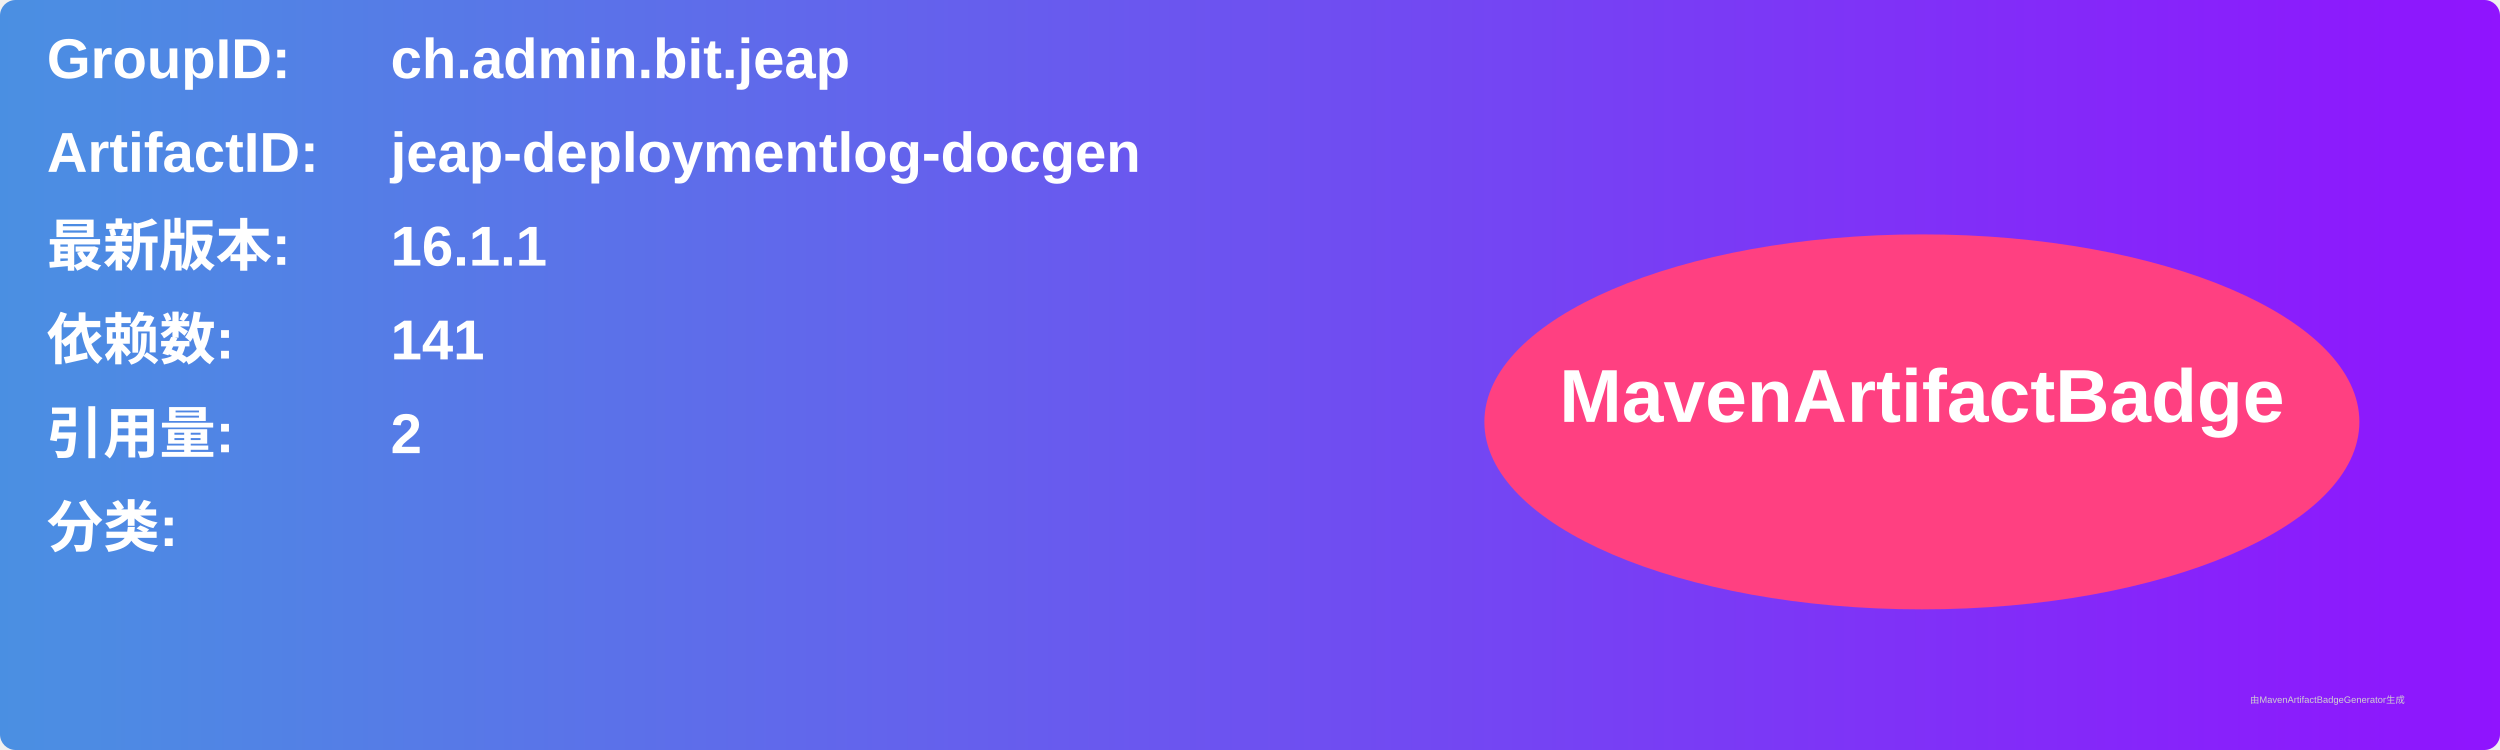
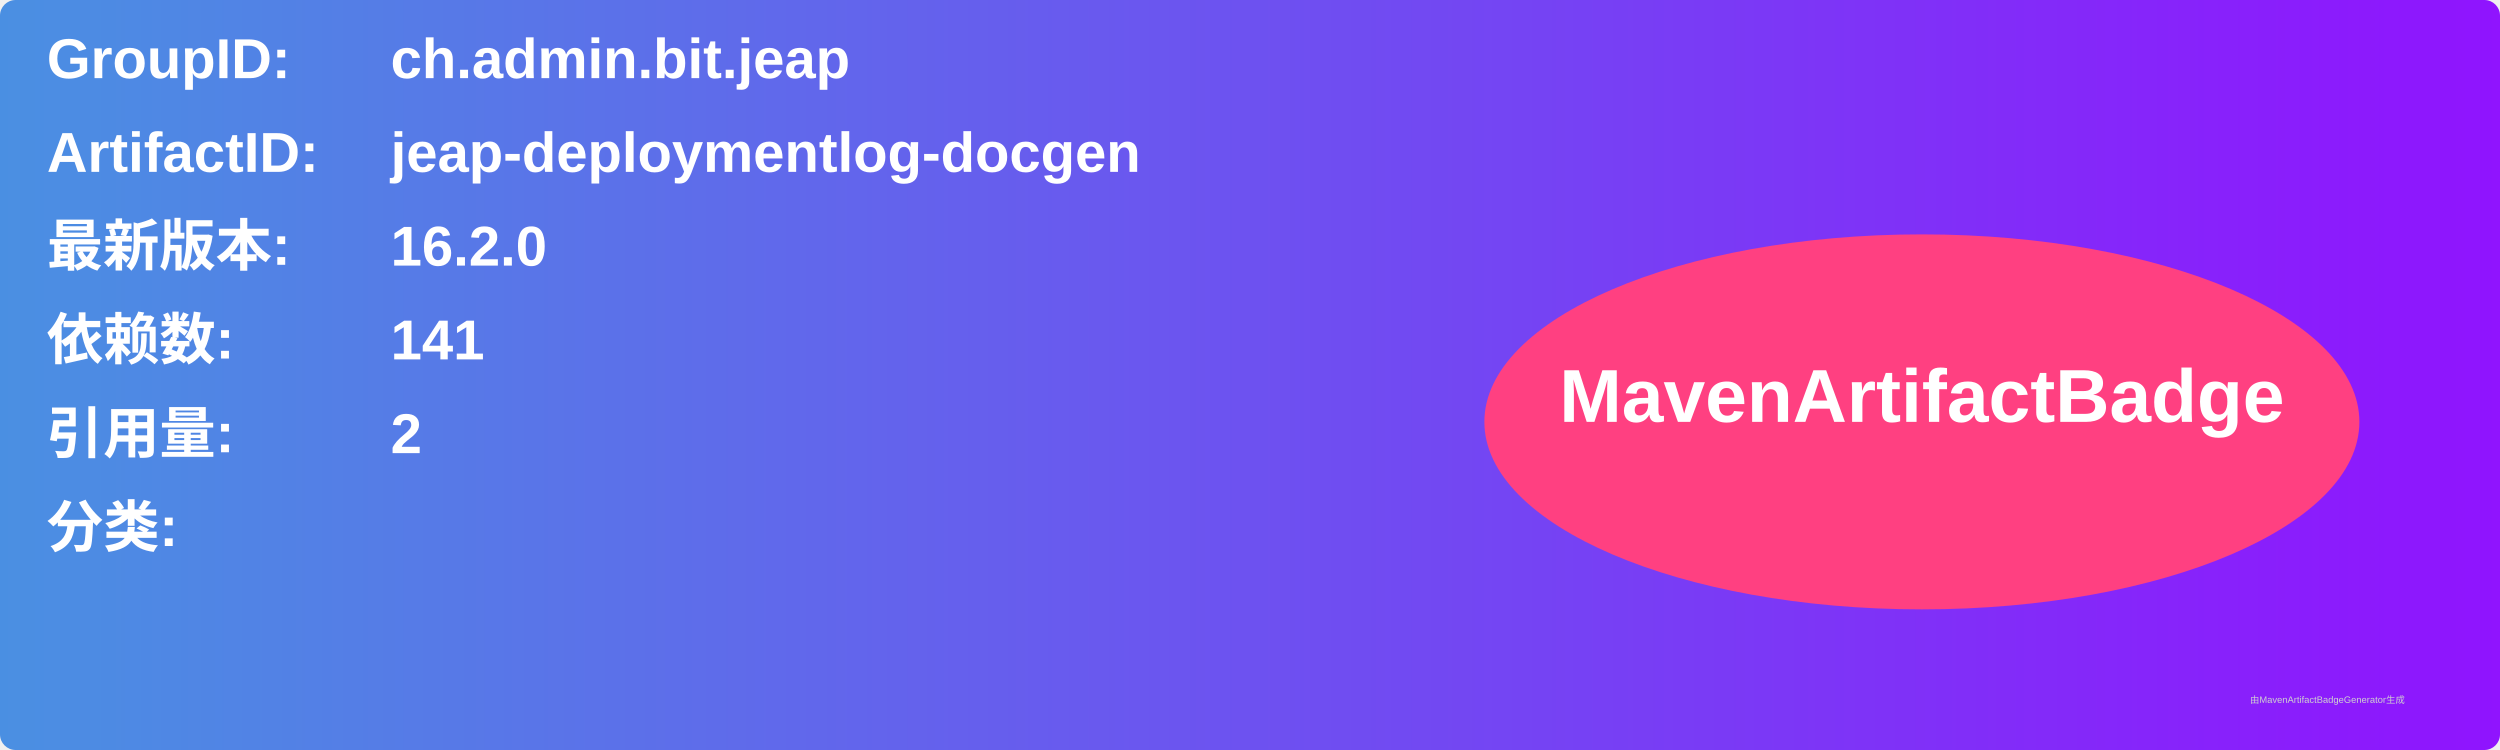
<svg xmlns="http://www.w3.org/2000/svg" width="800" height="240" viewBox="0 0 800 240">
  <linearGradient id="grad" x1="0%" y1="0%" x2="100%" y2="0%">
    <stop offset="0%" stop-color="#4a90e2" />
    <stop offset="100%" stop-color="#9013fe" />
  </linearGradient>
  <rect width="100%" height="100%" rx="5" ry="5" fill="url(#grad)" />
  <g transform="translate(15, 15)">
    <text x="0" y="10" font-family="Arial" font-size="18" fill="white" font-weight="bold" width="260">GroupID:</text>
    <text x="110" y="10" font-family="Arial" font-size="18" fill="white" font-weight="bold" width="460">ch.admin.bit.jeap</text>
    <text x="0" y="40" font-family="Arial" font-size="18" fill="white" font-weight="bold" width="260">ArtifactID:</text>
    <text x="110" y="40" font-family="Arial" font-size="18" fill="white" font-weight="bold" width="460">jeap-deploymentlog-docgen</text>
    <text x="0" y="70" font-family="Arial" font-size="18" fill="white" font-weight="bold">最新版本:</text>
    <text x="110" y="70" font-family="Arial" font-size="18" fill="white" font-weight="bold">
-       <tspan font-weight="bold">16.1.1</tspan>
+       <tspan font-weight="bold">16.2.0</tspan>
    </text>
    <text x="0" y="100" font-family="Arial" font-size="18" fill="white" font-weight="bold">依赖数: </text>
    <text x="110" y="100" font-family="Arial" font-size="18" fill="white">
      <tspan font-weight="bold">141</tspan>
    </text>
    <text x="0" y="130" font-family="Arial" font-size="18" fill="white" font-weight="bold">引用量: </text>
    <text x="110" y="130" font-family="Arial" font-size="18" fill="white">
      <tspan font-weight="bold">2</tspan>
    </text>
    <text x="0" y="160" font-family="Arial" font-size="18" fill="white" font-weight="bold">分类:</text>
    <text x="10" y="190" font-family="Arial" font-size="10" fill="white">
      <tspan font-weight="bold" />
    </text>
    <ellipse cx="600" cy="120" rx="140" ry="60" fill="#ff4081" />
    <text x="600" y="120" text-anchor="middle" font-family="Arial" font-size="24" fill="white" font-weight="bold">MavenArtifactBadge</text>
  </g>
  <text x="720" y="225" font-family="Arial" font-size="3" fill="#d0d0d0">由MavenArtifactBadgeGenerator生成</text>
</svg>
